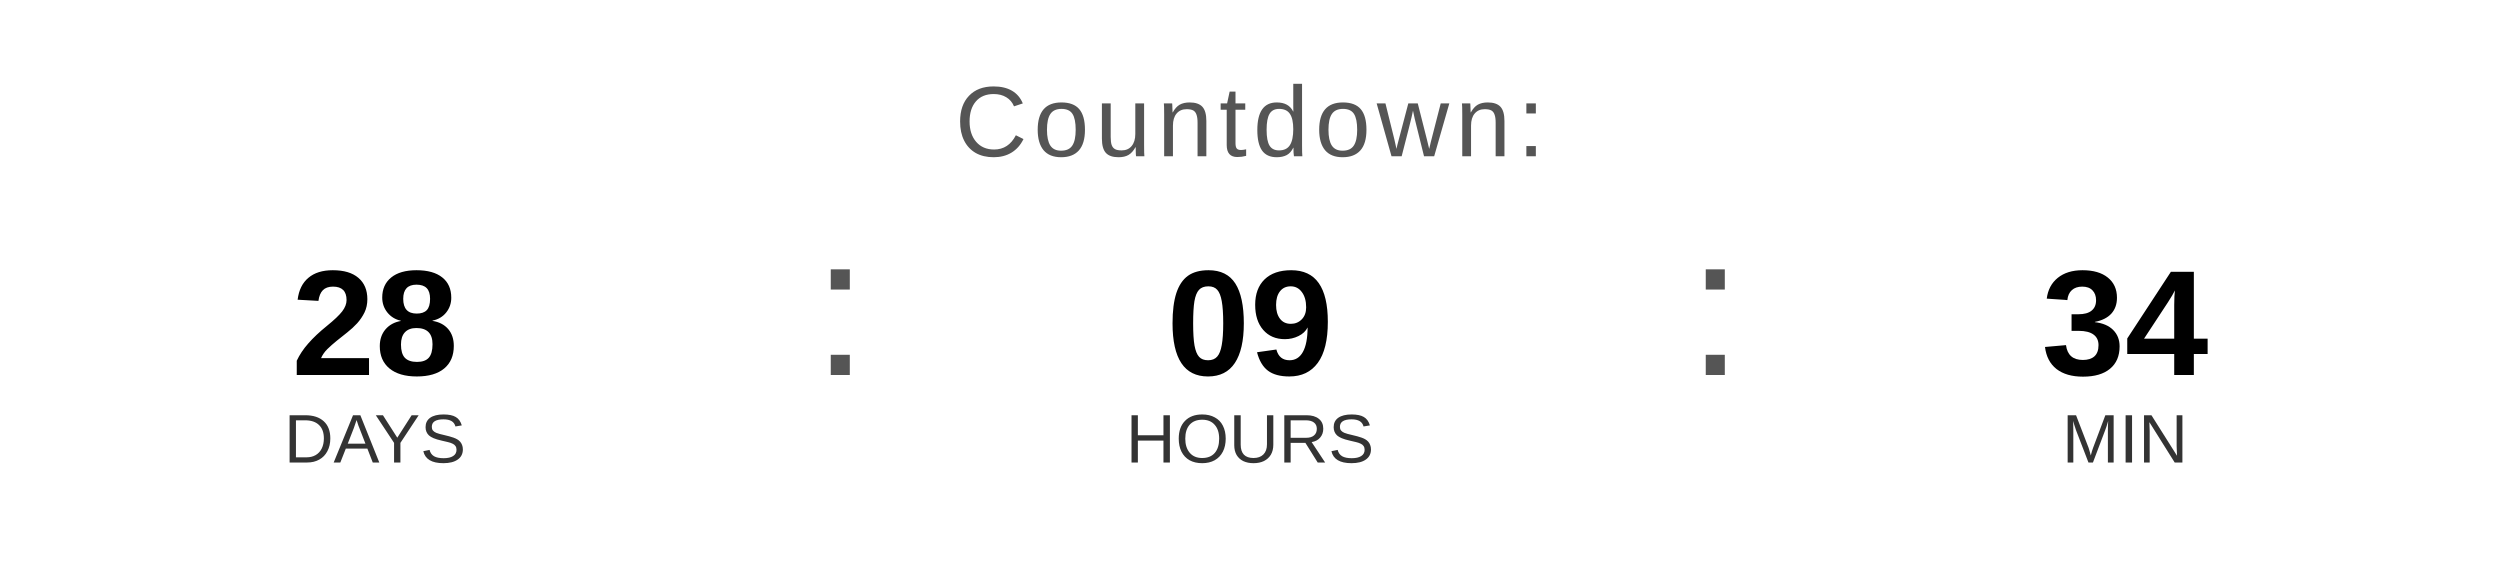
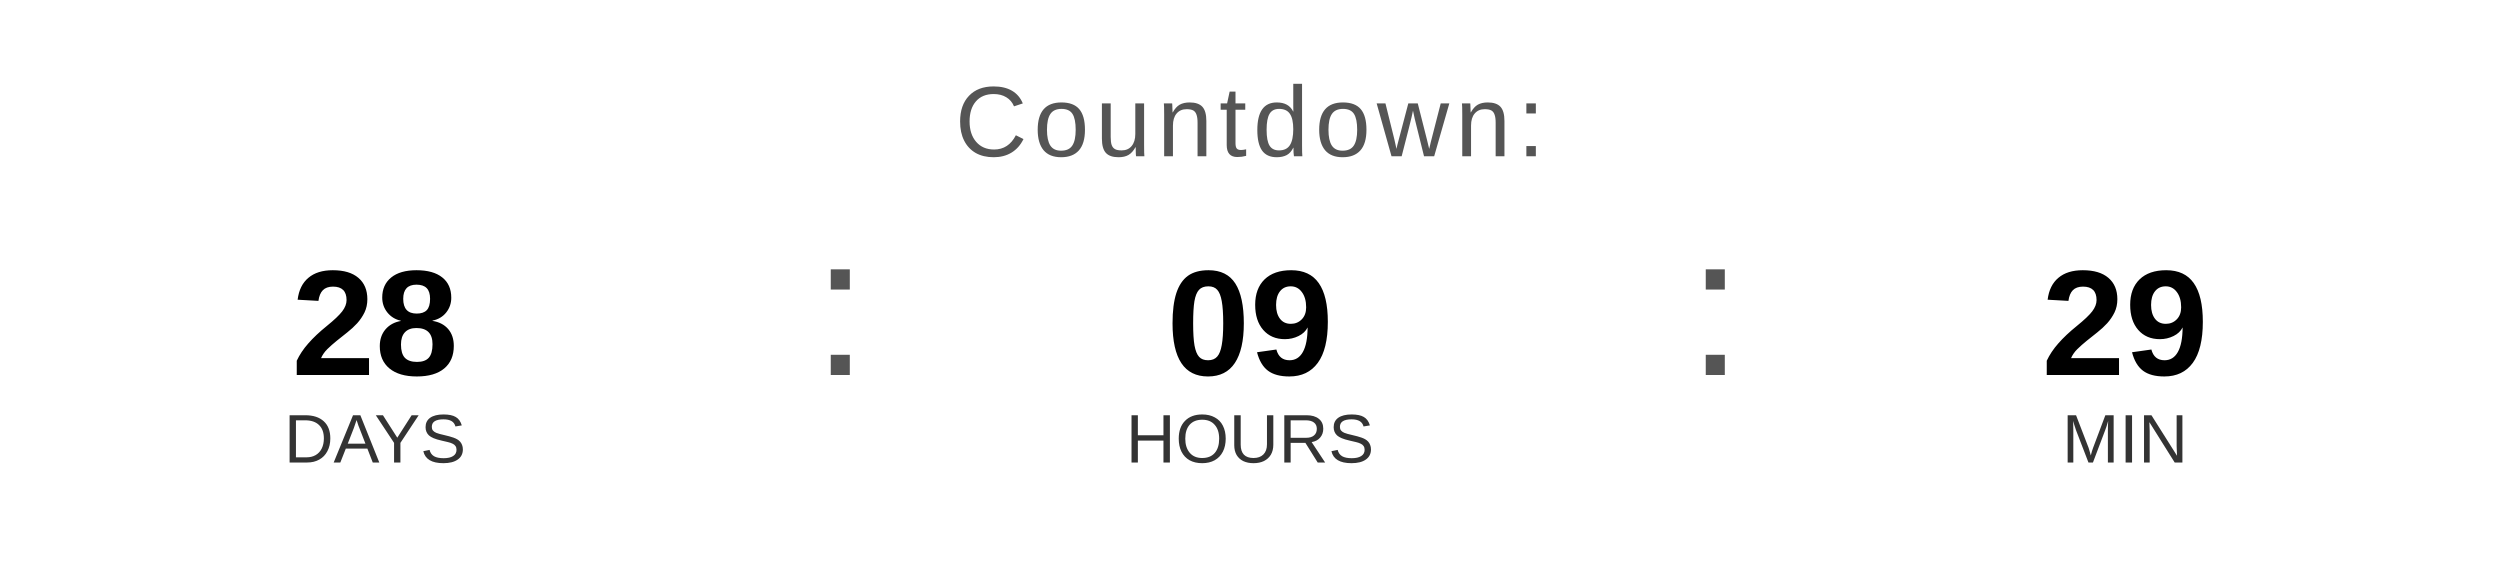
<svg xmlns="http://www.w3.org/2000/svg" width="400" height="90" viewBox="0 0 400 90">
  <text x="200" y="25" font-family="Arial, Helvetica, sans-serif" font-size="16" fill="#555555" text-anchor="middle" letter-spacing="1">
    Countdown:
  </text>
  <text x="60" y="60" font-family="Arial, Helvetica, sans-serif" font-size="24" font-weight="bold" fill="#000000" text-anchor="middle">28</text>
  <text x="60" y="74" font-family="Arial, Helvetica, sans-serif" font-size="11" fill="#333333" text-anchor="middle">DAYS</text>
  <text x="130" y="60" font-family="Arial, sans-serif" font-size="32" fill="#555555">:</text>
  <text x="200" y="60" font-family="Arial, Helvetica, sans-serif" font-size="24" font-weight="bold" fill="#000000" text-anchor="middle">09</text>
  <text x="200" y="74" font-family="Arial, Helvetica, sans-serif" font-size="11" fill="#333333" text-anchor="middle">HOURS</text>
  <text x="270" y="60" font-family="Arial, sans-serif" font-size="32" fill="#555555">:</text>
-   <text x="340" y="60" font-family="Arial, Helvetica, sans-serif" font-size="24" font-weight="bold" fill="#000000" text-anchor="middle">34</text>
+   <text x="340" y="60" font-family="Arial, Helvetica, sans-serif" font-size="24" font-weight="bold" fill="#000000" text-anchor="middle">29</text>
  <text x="340" y="74" font-family="Arial, Helvetica, sans-serif" font-size="11" fill="#333333" text-anchor="middle">MIN</text>
</svg>
